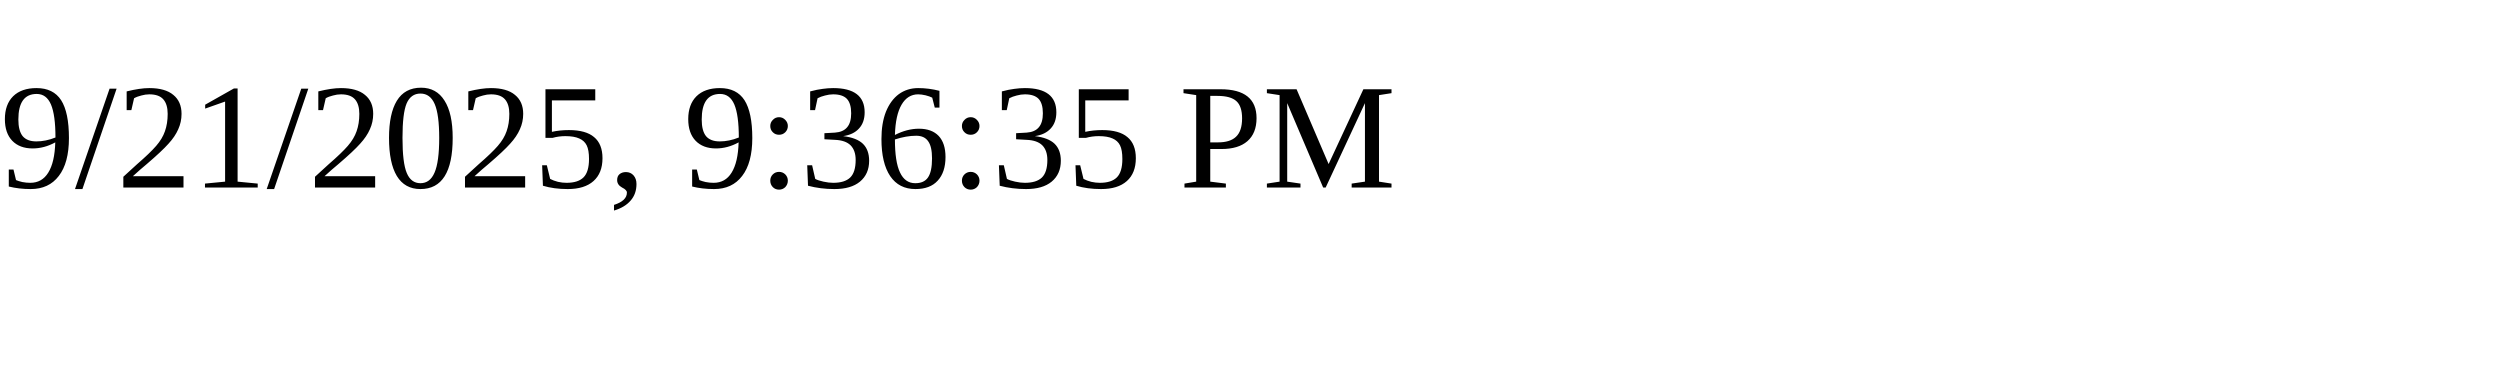
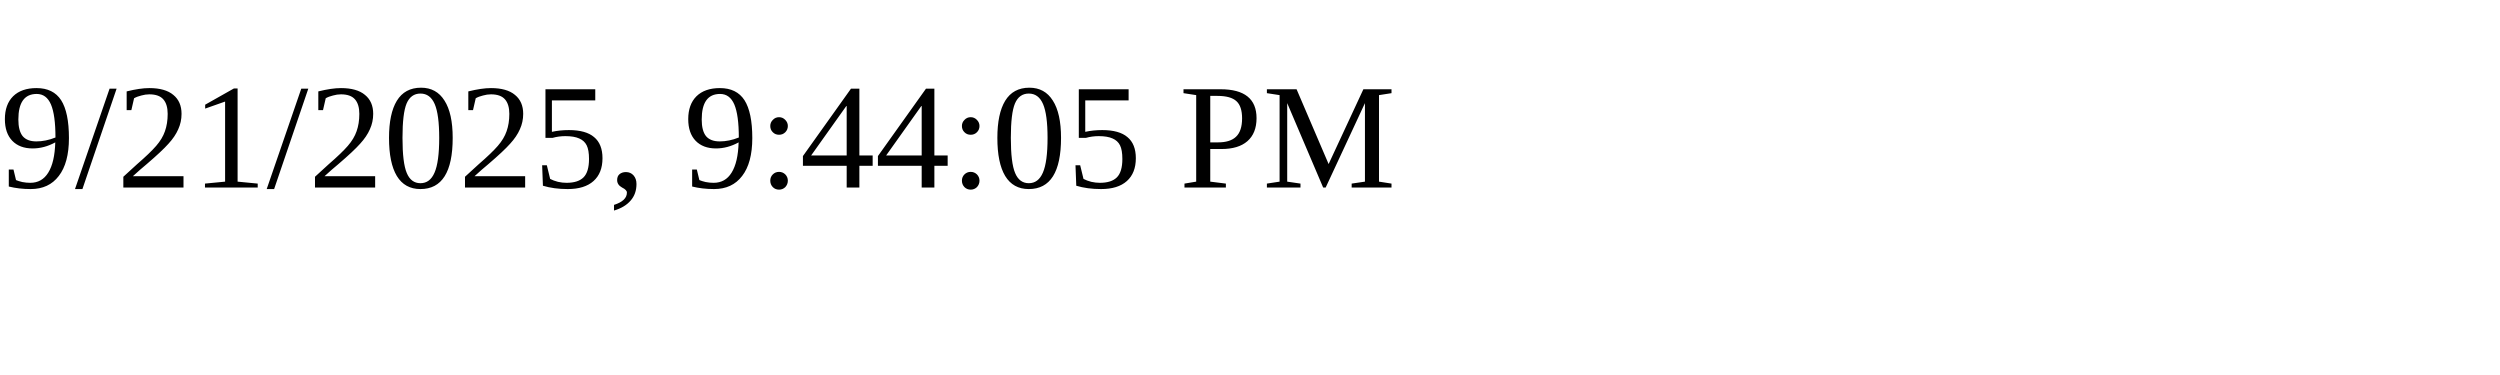
<svg xmlns="http://www.w3.org/2000/svg" height="30" width="200">
-   <text x="0" y="15">9/21/2025, 9:36:35 PM</text>
+   <text x="0" y="15">9/21/2025, 9:44:05 PM</text>
</svg>
